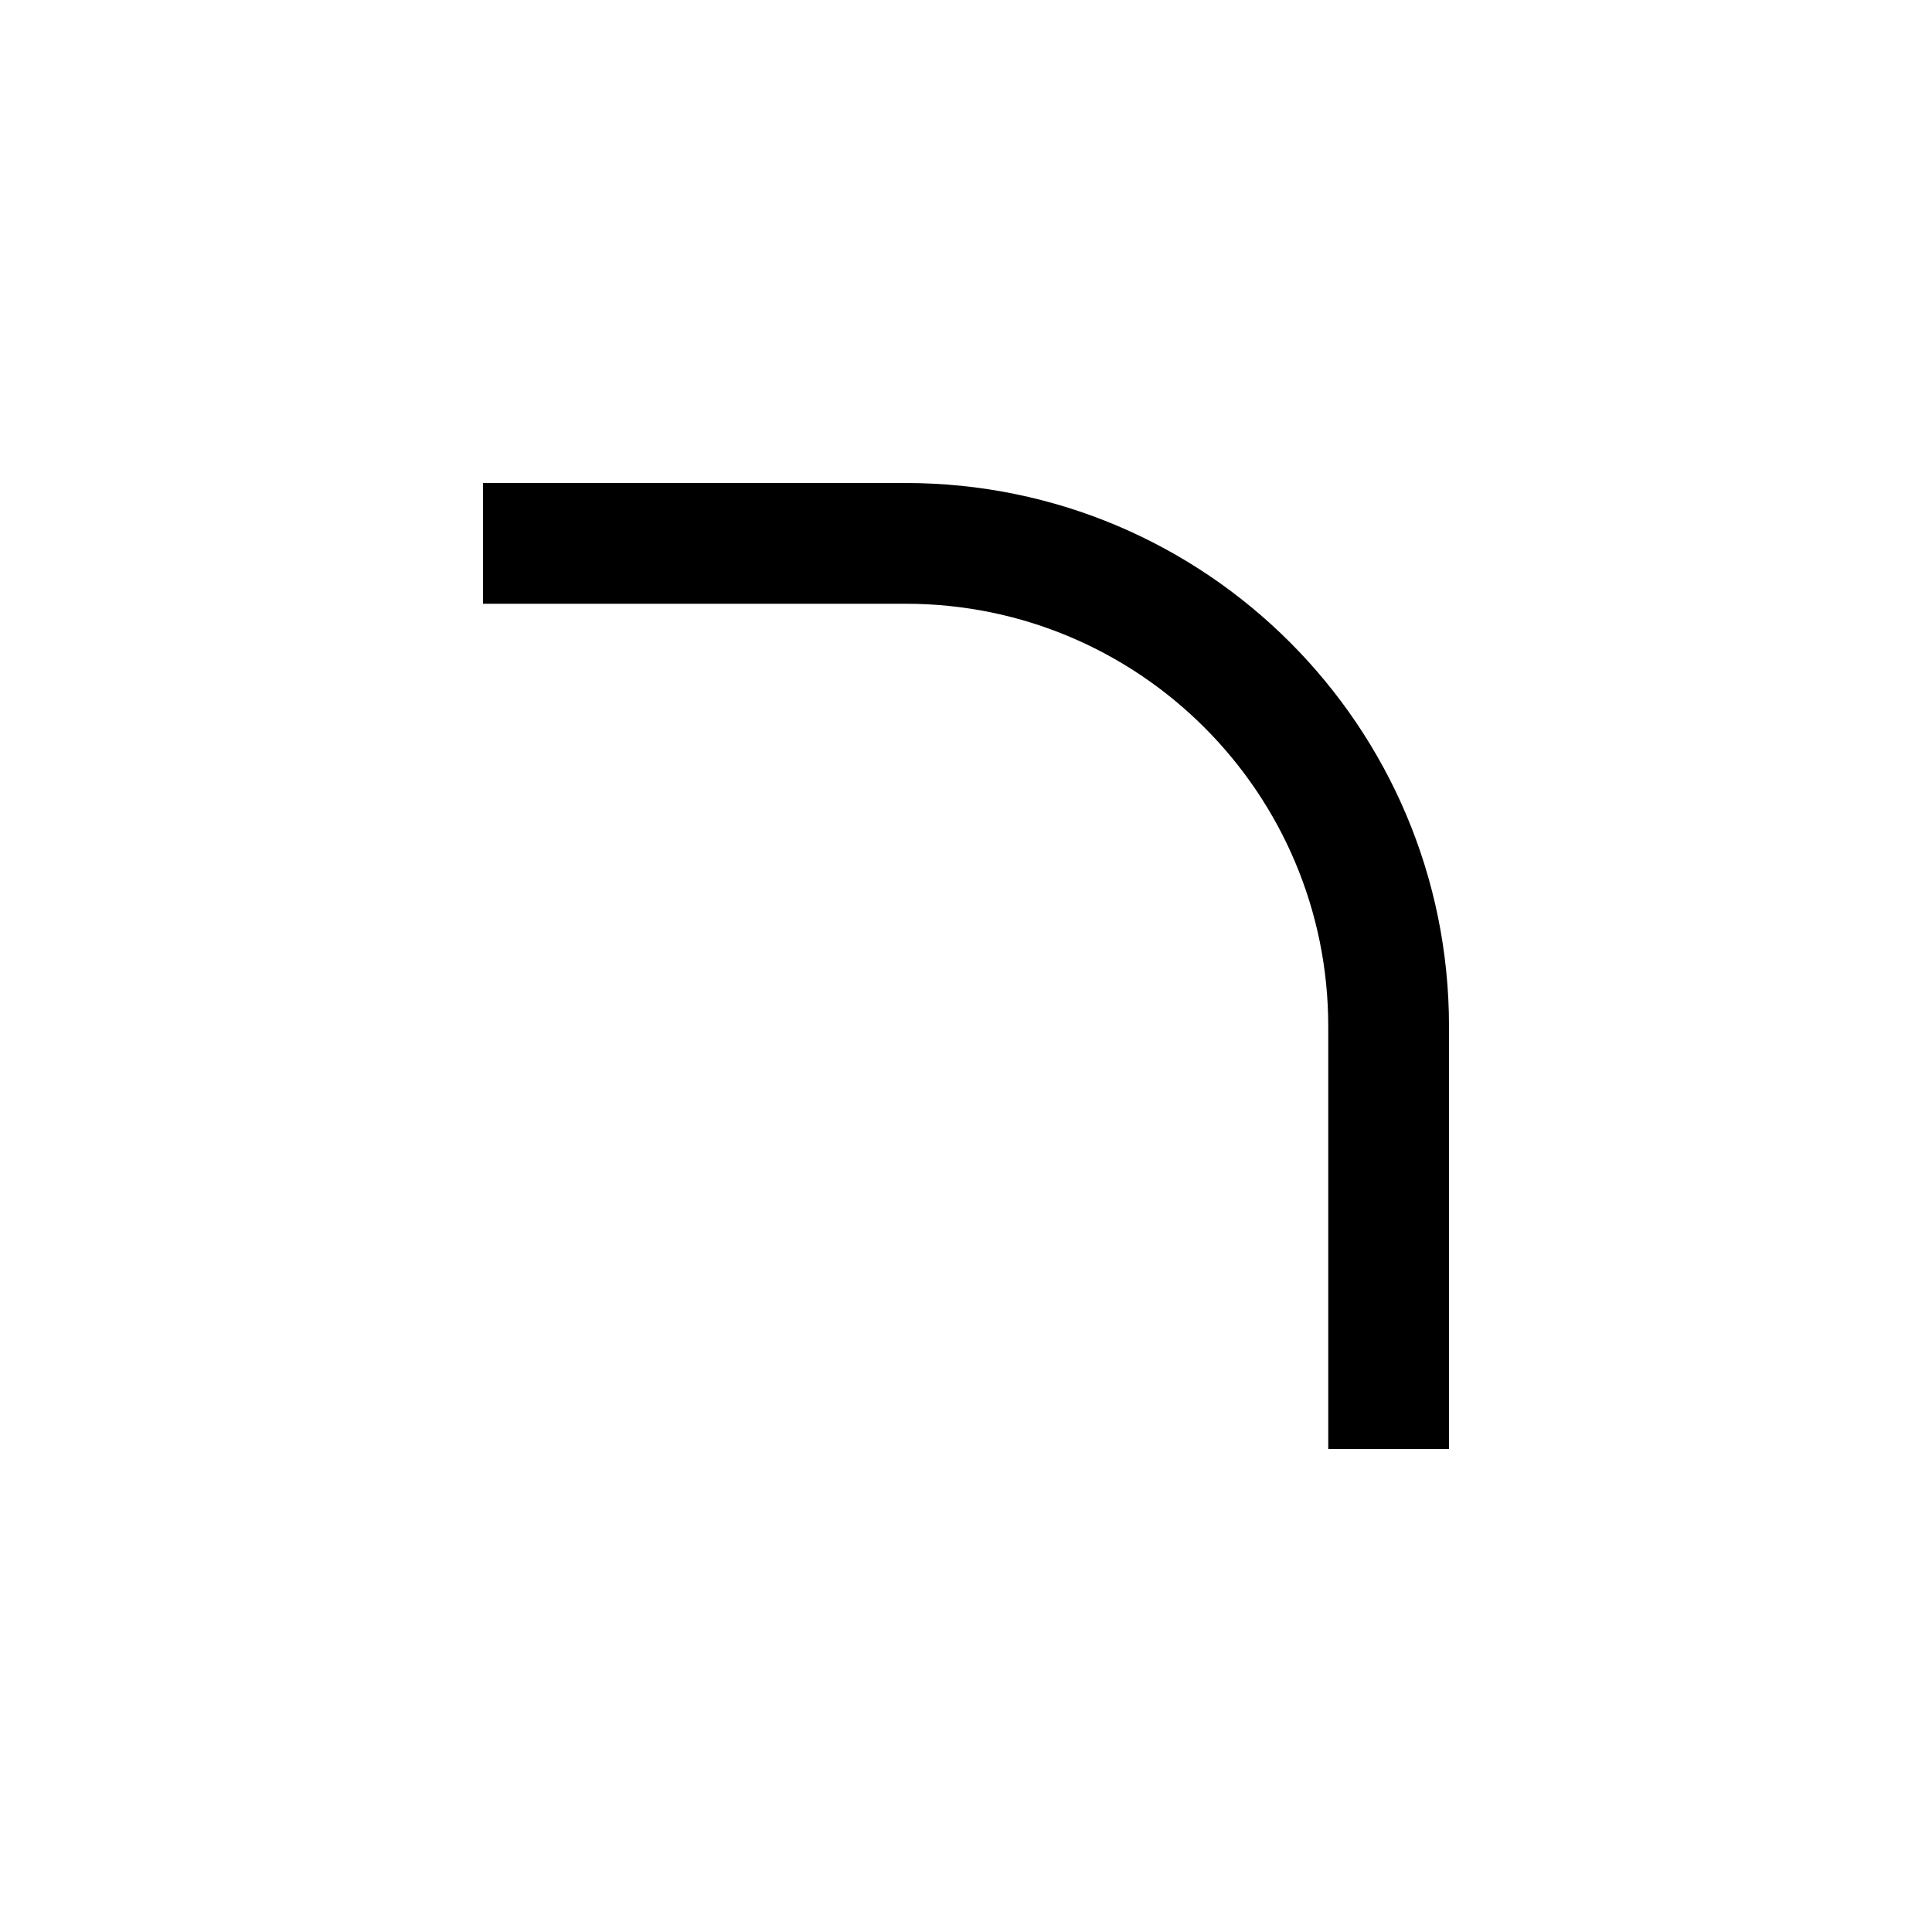
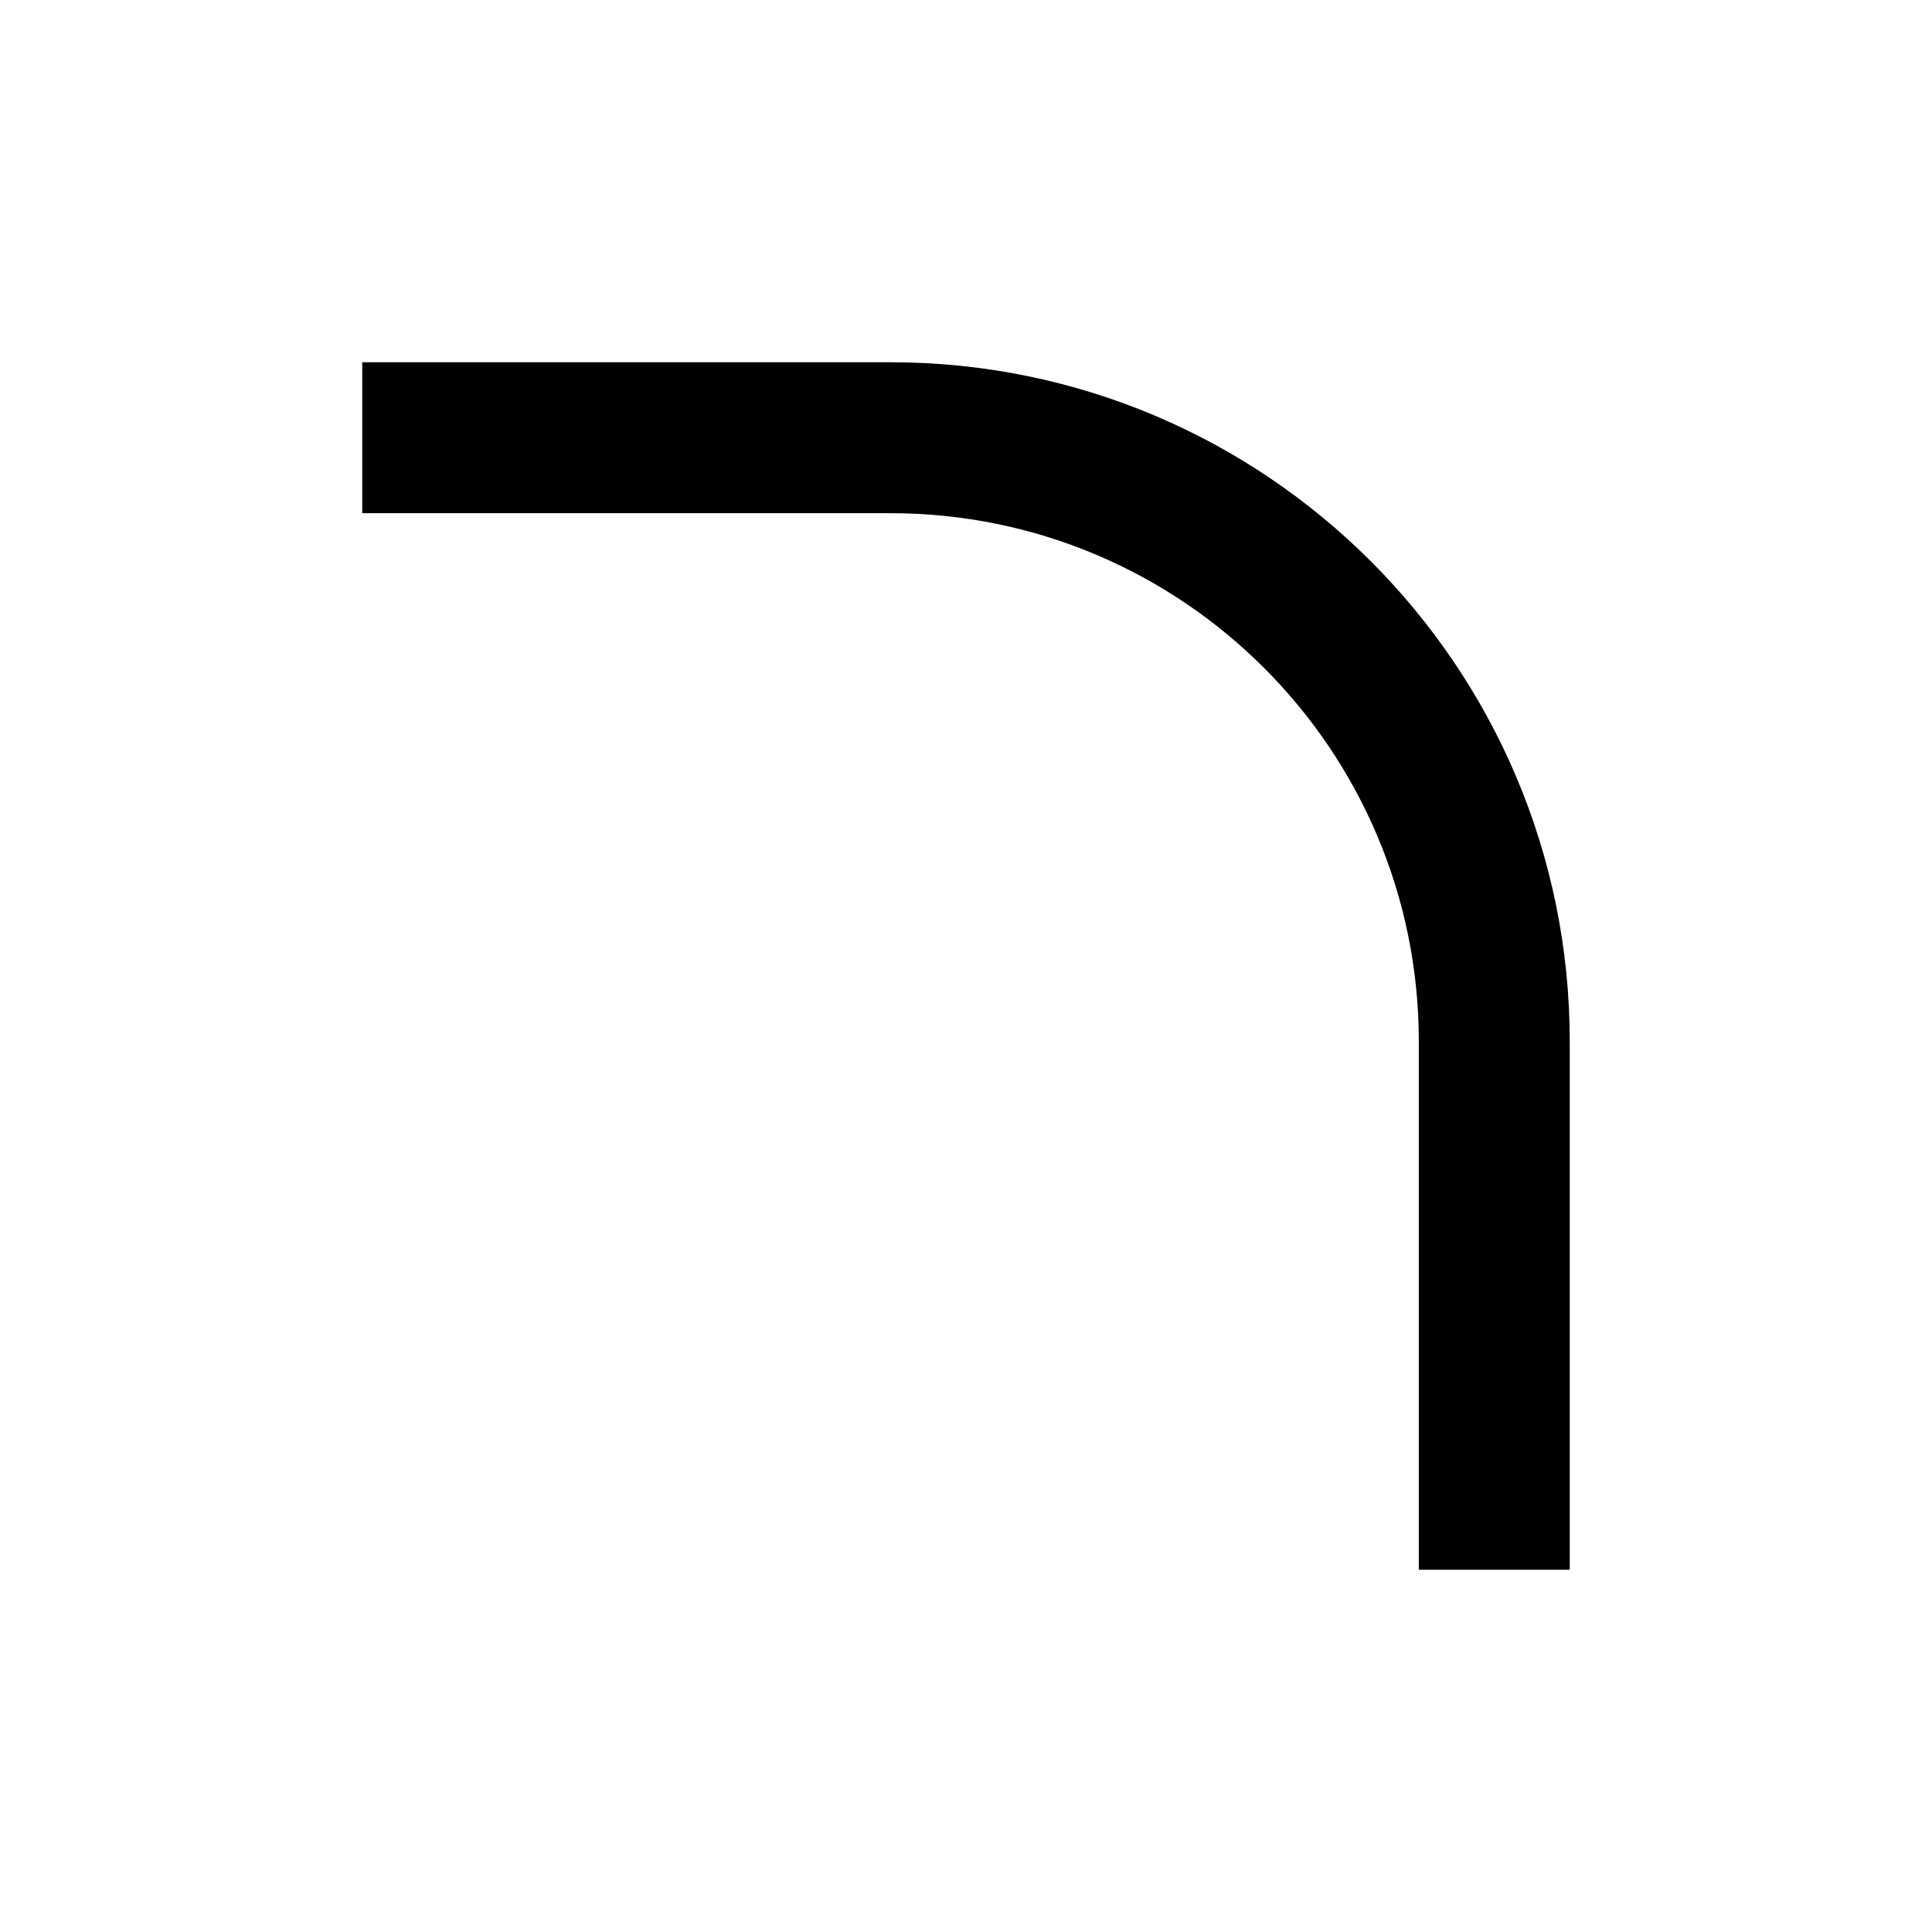
- <svg xmlns="http://www.w3.org/2000/svg" viewBox="0 0 16 16">
-   <path d="M12 8.5C12 6.015 9.985 4 7.5 4H4V5H7.5C9.433 5 11 6.567 11 8.5V12H12V8.5Z" />
+ <svg xmlns="http://www.w3.org/2000/svg" width="16" height="16" viewBox="0 0 16 16" fill="none">
+   <path d="M13 8.625C13 5.519 10.481 3 7.375 3H3V4.25H7.375C9.791 4.25 11.75 6.209 11.75 8.625V13H13V8.625Z" fill="black" />
</svg>
